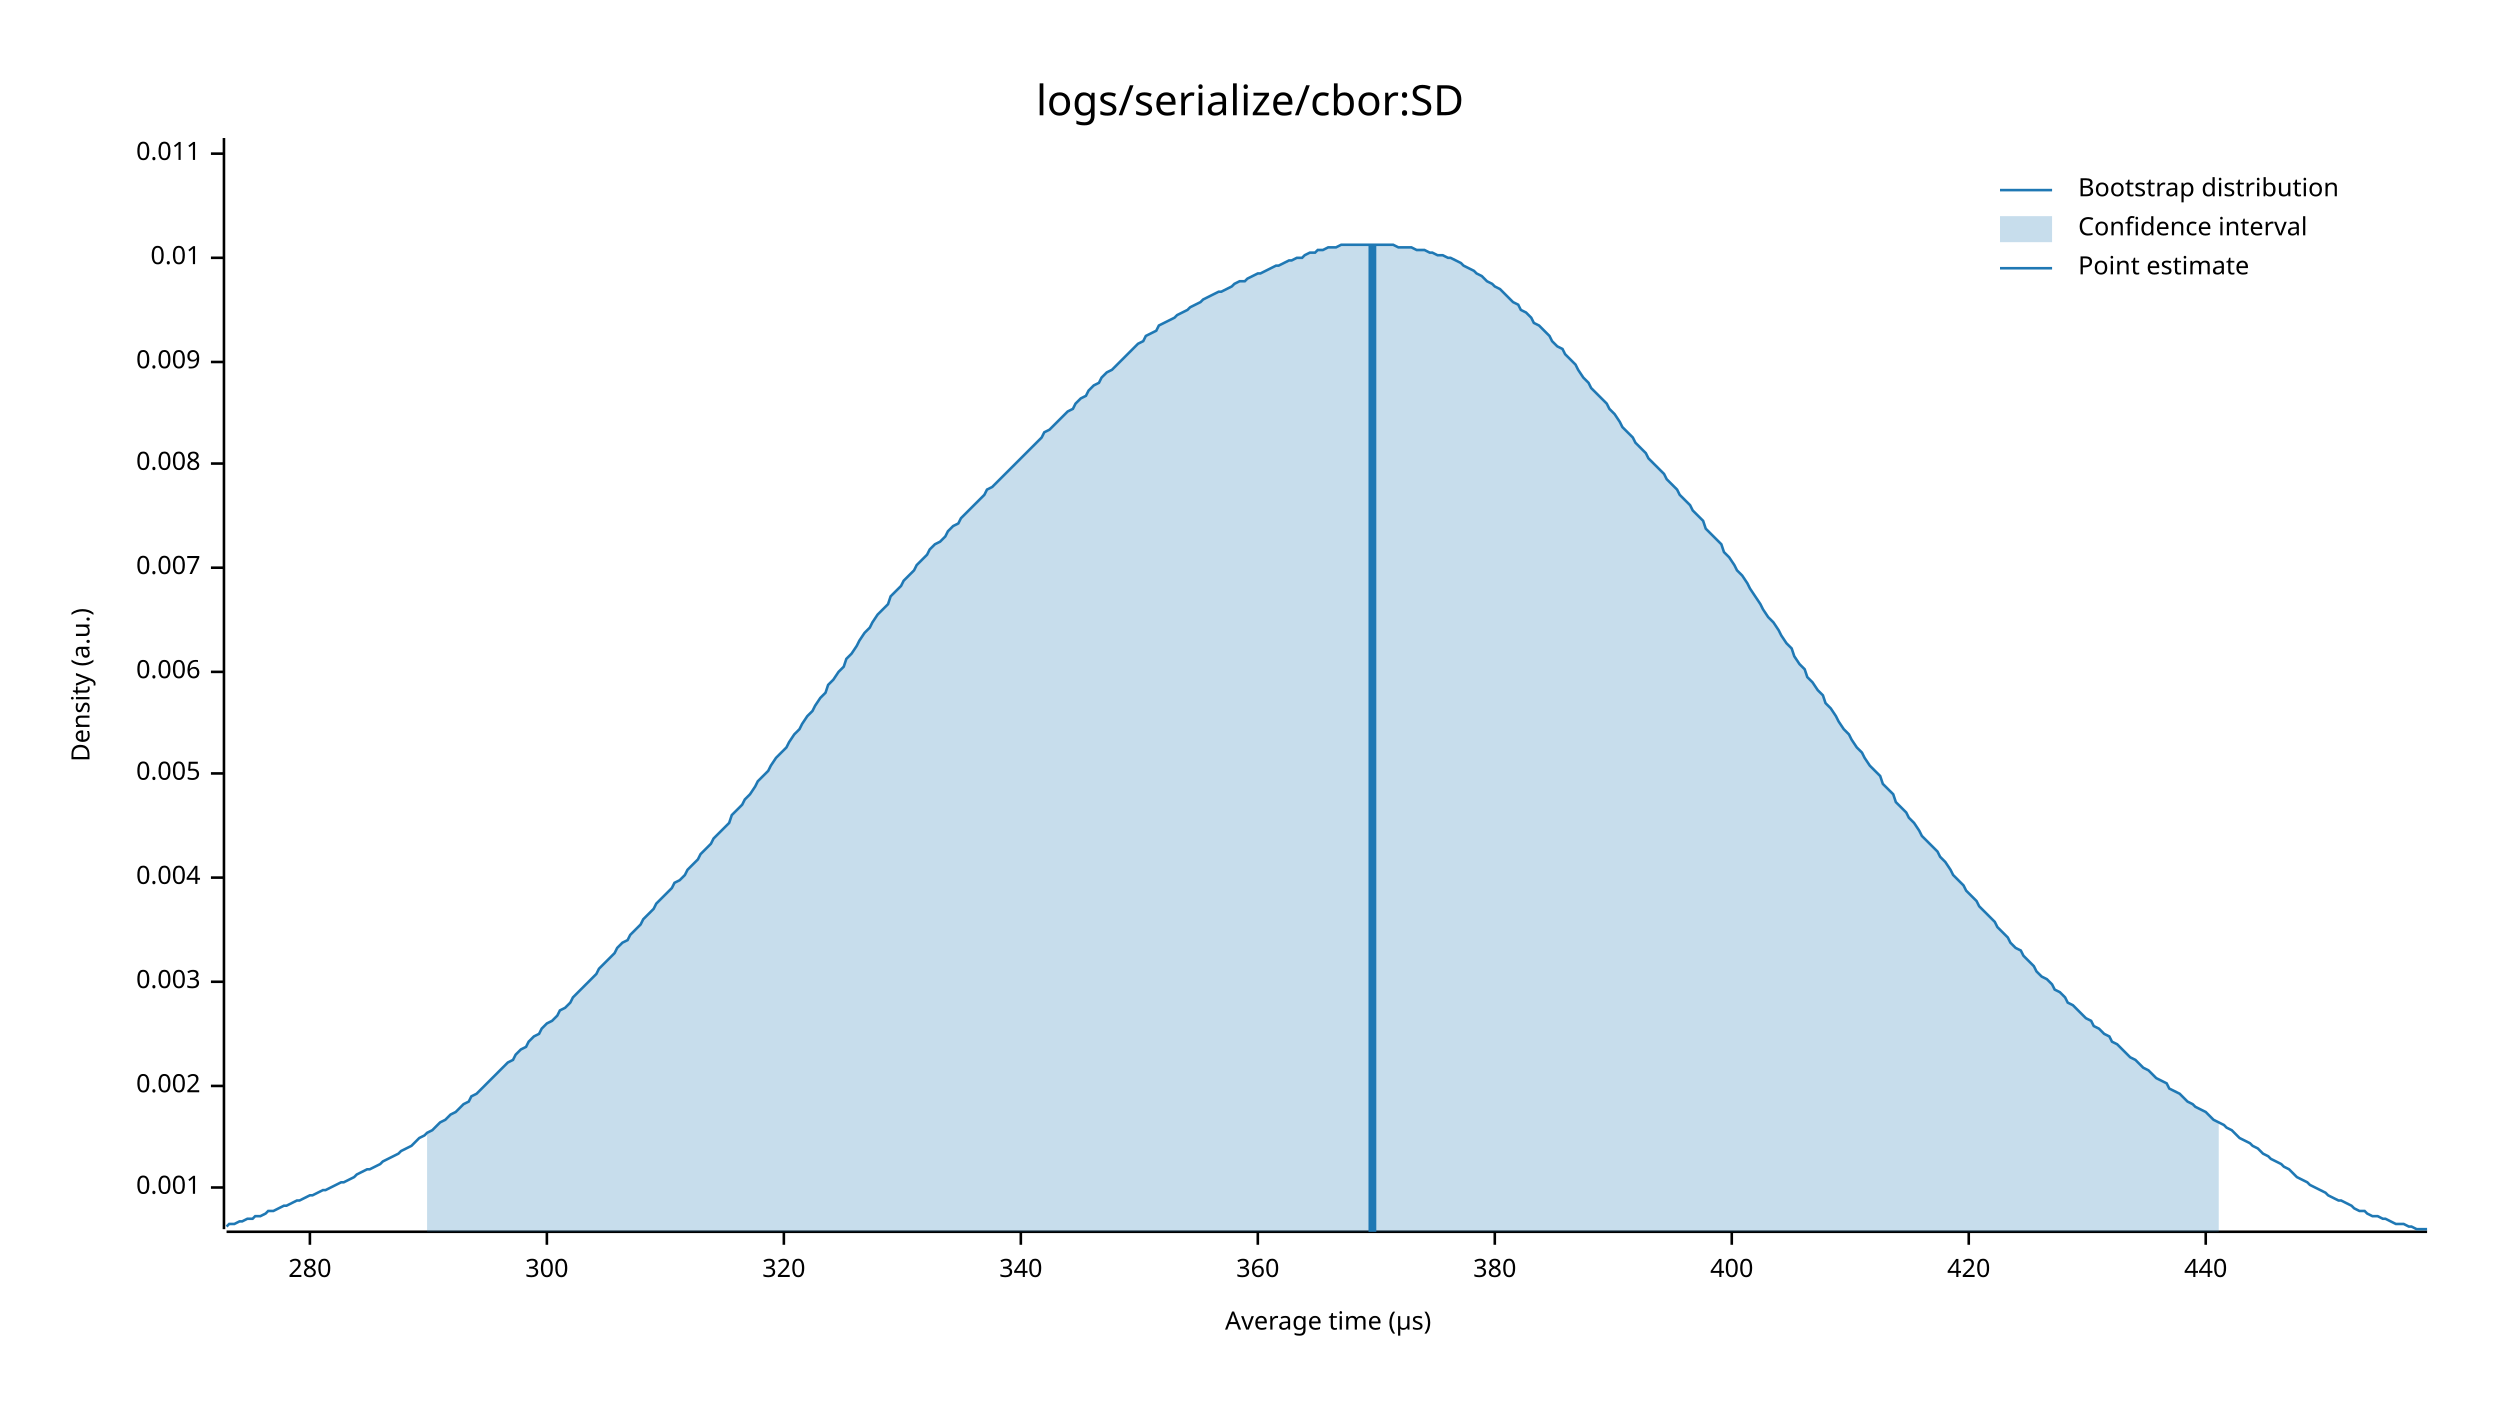
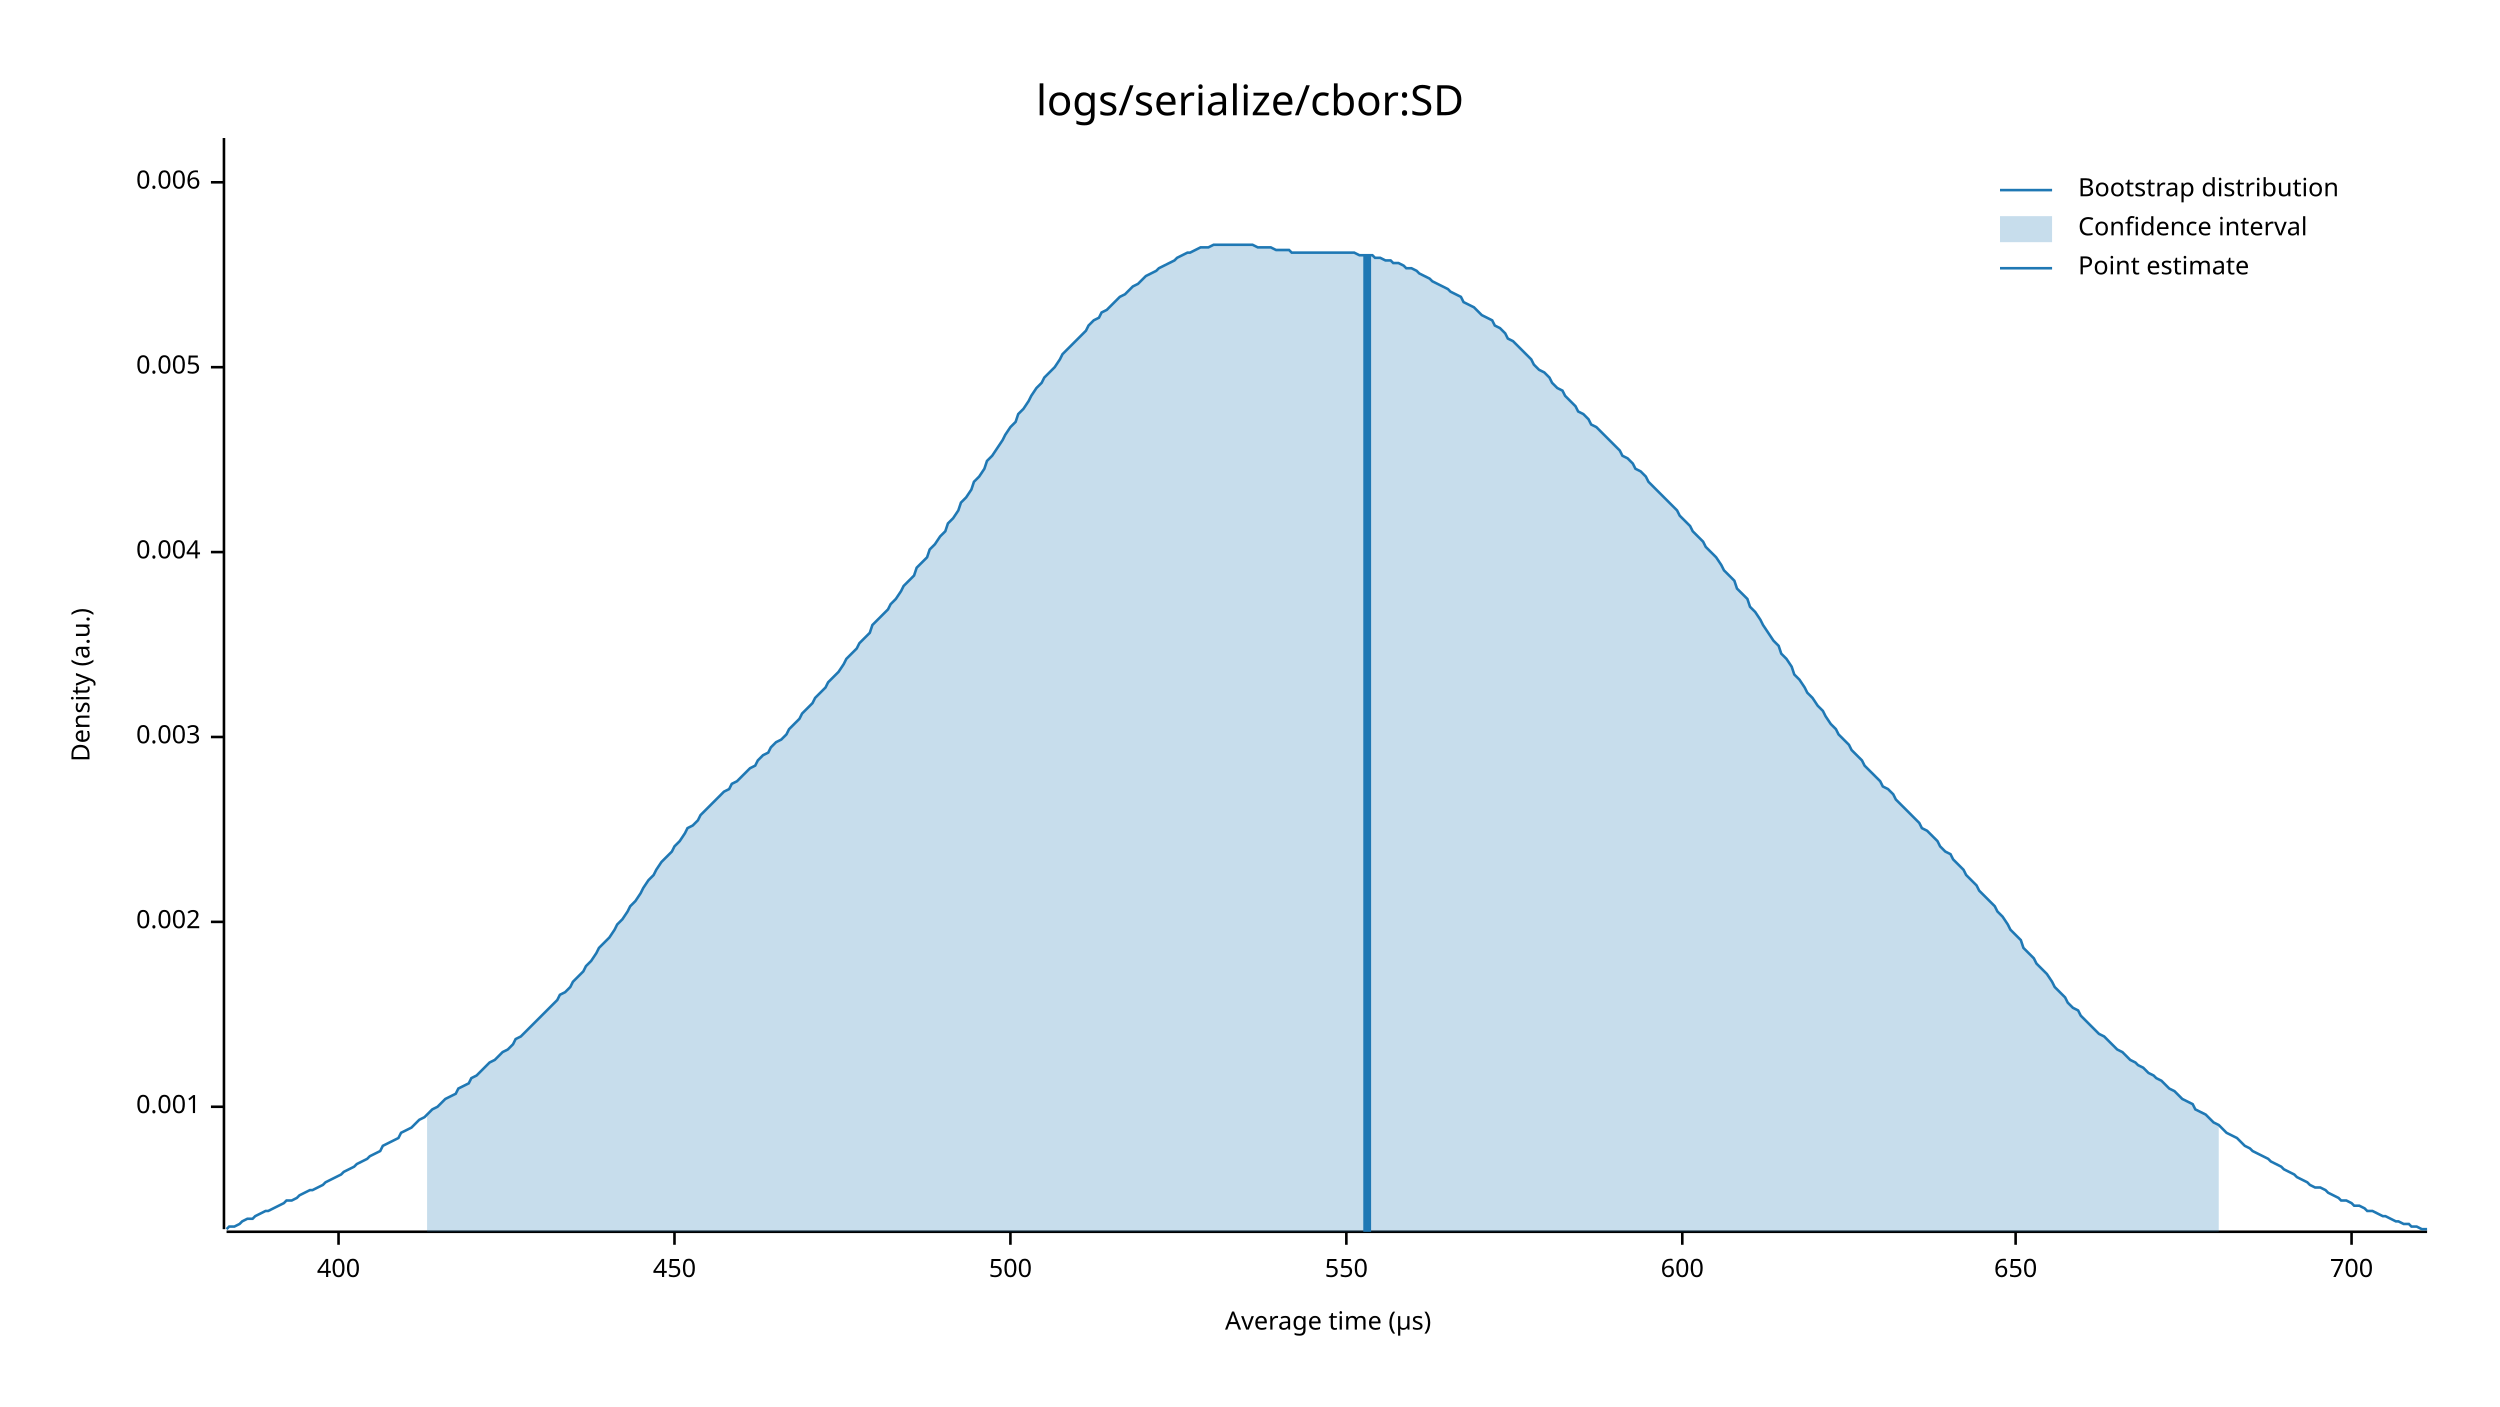
<svg xmlns="http://www.w3.org/2000/svg" style="background-color:#EEE;" width="960" height="540" viewBox="0 0 960 540">
  <text x="480" y="32" dy="0.76em" text-anchor="middle" font-family="sans-serif" font-size="16.129" opacity="1" fill="#000000">
logs/serialize/cbor:SD
</text>
  <text x="27" y="263" dy="0.76em" text-anchor="middle" font-family="sans-serif" font-size="9.677" opacity="1" fill="#000000" transform="rotate(270, 27, 263)">
Density (a.u.)
</text>
  <text x="510" y="513" dy="-0.5ex" text-anchor="middle" font-family="sans-serif" font-size="9.677" opacity="1" fill="#000000">
Average time (µs)
</text>
  <polyline fill="none" opacity="1" stroke="#000000" stroke-width="1" points="86,53 86,472 " />
-   <text x="77" y="456" dy="0.5ex" text-anchor="end" font-family="sans-serif" font-size="9.677" opacity="1" fill="#000000">
+   <text x="77" y="425" dy="0.5ex" text-anchor="end" font-family="sans-serif" font-size="9.677" opacity="1" fill="#000000">
0.001
</text>
-   <polyline fill="none" opacity="1" stroke="#000000" stroke-width="1" points="81,456 86,456 " />
-   <text x="77" y="417" dy="0.5ex" text-anchor="end" font-family="sans-serif" font-size="9.677" opacity="1" fill="#000000">
+   <polyline fill="none" opacity="1" stroke="#000000" stroke-width="1" points="81,425 86,425 " />
+   <text x="77" y="354" dy="0.5ex" text-anchor="end" font-family="sans-serif" font-size="9.677" opacity="1" fill="#000000">
0.002
</text>
-   <polyline fill="none" opacity="1" stroke="#000000" stroke-width="1" points="81,417 86,417 " />
-   <text x="77" y="377" dy="0.5ex" text-anchor="end" font-family="sans-serif" font-size="9.677" opacity="1" fill="#000000">
+   <polyline fill="none" opacity="1" stroke="#000000" stroke-width="1" points="81,354 86,354 " />
+   <text x="77" y="283" dy="0.5ex" text-anchor="end" font-family="sans-serif" font-size="9.677" opacity="1" fill="#000000">
0.003
</text>
-   <polyline fill="none" opacity="1" stroke="#000000" stroke-width="1" points="81,377 86,377 " />
-   <text x="77" y="337" dy="0.5ex" text-anchor="end" font-family="sans-serif" font-size="9.677" opacity="1" fill="#000000">
+   <polyline fill="none" opacity="1" stroke="#000000" stroke-width="1" points="81,283 86,283 " />
+   <text x="77" y="212" dy="0.5ex" text-anchor="end" font-family="sans-serif" font-size="9.677" opacity="1" fill="#000000">
0.004
</text>
-   <polyline fill="none" opacity="1" stroke="#000000" stroke-width="1" points="81,337 86,337 " />
-   <text x="77" y="297" dy="0.5ex" text-anchor="end" font-family="sans-serif" font-size="9.677" opacity="1" fill="#000000">
+   <polyline fill="none" opacity="1" stroke="#000000" stroke-width="1" points="81,212 86,212 " />
+   <text x="77" y="141" dy="0.5ex" text-anchor="end" font-family="sans-serif" font-size="9.677" opacity="1" fill="#000000">
0.005
</text>
-   <polyline fill="none" opacity="1" stroke="#000000" stroke-width="1" points="81,297 86,297 " />
-   <text x="77" y="258" dy="0.5ex" text-anchor="end" font-family="sans-serif" font-size="9.677" opacity="1" fill="#000000">
+   <polyline fill="none" opacity="1" stroke="#000000" stroke-width="1" points="81,141 86,141 " />
+   <text x="77" y="70" dy="0.5ex" text-anchor="end" font-family="sans-serif" font-size="9.677" opacity="1" fill="#000000">
0.006
</text>
-   <polyline fill="none" opacity="1" stroke="#000000" stroke-width="1" points="81,258 86,258 " />
-   <text x="77" y="218" dy="0.5ex" text-anchor="end" font-family="sans-serif" font-size="9.677" opacity="1" fill="#000000">
- 0.007
- </text>
-   <polyline fill="none" opacity="1" stroke="#000000" stroke-width="1" points="81,218 86,218 " />
-   <text x="77" y="178" dy="0.5ex" text-anchor="end" font-family="sans-serif" font-size="9.677" opacity="1" fill="#000000">
- 0.008
- </text>
-   <polyline fill="none" opacity="1" stroke="#000000" stroke-width="1" points="81,178 86,178 " />
-   <text x="77" y="139" dy="0.5ex" text-anchor="end" font-family="sans-serif" font-size="9.677" opacity="1" fill="#000000">
- 0.009
- </text>
-   <polyline fill="none" opacity="1" stroke="#000000" stroke-width="1" points="81,139 86,139 " />
-   <text x="77" y="99" dy="0.5ex" text-anchor="end" font-family="sans-serif" font-size="9.677" opacity="1" fill="#000000">
- 0.01
- </text>
-   <polyline fill="none" opacity="1" stroke="#000000" stroke-width="1" points="81,99 86,99 " />
-   <text x="77" y="59" dy="0.5ex" text-anchor="end" font-family="sans-serif" font-size="9.677" opacity="1" fill="#000000">
- 0.011
- </text>
-   <polyline fill="none" opacity="1" stroke="#000000" stroke-width="1" points="81,59 86,59 " />
+   <polyline fill="none" opacity="1" stroke="#000000" stroke-width="1" points="81,70 86,70 " />
  <polyline fill="none" opacity="1" stroke="#000000" stroke-width="1" points="87,473 932,473 " />
-   <text x="119" y="483" dy="0.76em" text-anchor="middle" font-family="sans-serif" font-size="9.677" opacity="1" fill="#000000">
- 280
- </text>
-   <polyline fill="none" opacity="1" stroke="#000000" stroke-width="1" points="119,473 119,478 " />
-   <text x="210" y="483" dy="0.76em" text-anchor="middle" font-family="sans-serif" font-size="9.677" opacity="1" fill="#000000">
- 300
- </text>
-   <polyline fill="none" opacity="1" stroke="#000000" stroke-width="1" points="210,473 210,478 " />
-   <text x="301" y="483" dy="0.76em" text-anchor="middle" font-family="sans-serif" font-size="9.677" opacity="1" fill="#000000">
- 320
- </text>
-   <polyline fill="none" opacity="1" stroke="#000000" stroke-width="1" points="301,473 301,478 " />
-   <text x="392" y="483" dy="0.76em" text-anchor="middle" font-family="sans-serif" font-size="9.677" opacity="1" fill="#000000">
- 340
- </text>
-   <polyline fill="none" opacity="1" stroke="#000000" stroke-width="1" points="392,473 392,478 " />
-   <text x="483" y="483" dy="0.76em" text-anchor="middle" font-family="sans-serif" font-size="9.677" opacity="1" fill="#000000">
- 360
- </text>
-   <polyline fill="none" opacity="1" stroke="#000000" stroke-width="1" points="483,473 483,478 " />
-   <text x="574" y="483" dy="0.76em" text-anchor="middle" font-family="sans-serif" font-size="9.677" opacity="1" fill="#000000">
- 380
- </text>
-   <polyline fill="none" opacity="1" stroke="#000000" stroke-width="1" points="574,473 574,478 " />
-   <text x="665" y="483" dy="0.76em" text-anchor="middle" font-family="sans-serif" font-size="9.677" opacity="1" fill="#000000">
+   <text x="130" y="483" dy="0.76em" text-anchor="middle" font-family="sans-serif" font-size="9.677" opacity="1" fill="#000000">
400
</text>
-   <polyline fill="none" opacity="1" stroke="#000000" stroke-width="1" points="665,473 665,478 " />
-   <text x="756" y="483" dy="0.76em" text-anchor="middle" font-family="sans-serif" font-size="9.677" opacity="1" fill="#000000">
- 420
+   <polyline fill="none" opacity="1" stroke="#000000" stroke-width="1" points="130,473 130,478 " />
+   <text x="259" y="483" dy="0.76em" text-anchor="middle" font-family="sans-serif" font-size="9.677" opacity="1" fill="#000000">
+ 450
</text>
-   <polyline fill="none" opacity="1" stroke="#000000" stroke-width="1" points="756,473 756,478 " />
-   <text x="847" y="483" dy="0.76em" text-anchor="middle" font-family="sans-serif" font-size="9.677" opacity="1" fill="#000000">
- 440
+   <polyline fill="none" opacity="1" stroke="#000000" stroke-width="1" points="259,473 259,478 " />
+   <text x="388" y="483" dy="0.76em" text-anchor="middle" font-family="sans-serif" font-size="9.677" opacity="1" fill="#000000">
+ 500
</text>
-   <polyline fill="none" opacity="1" stroke="#000000" stroke-width="1" points="847,473 847,478 " />
-   <polyline fill="none" opacity="1" stroke="#1F78B4" stroke-width="1" points="87,471 88,470 90,470 92,469 93,469 95,468 97,468 98,467 100,467 102,466 103,465 105,465 107,464 109,463 110,463 112,462 114,461 115,461 117,460 119,459 120,459 122,458 124,457 125,457 127,456 129,455 131,454 132,454 134,453 136,452 137,451 139,450 141,449 142,449 144,448 146,447 147,446 149,445 151,444 153,443 154,442 156,441 158,440 159,439 161,437 163,436 164,435 166,434 168,432 169,431 171,430 173,428 175,427 176,426 178,424 180,423 181,421 183,420 185,418 186,417 188,415 190,413 191,412 193,410 195,408 197,407 198,405 200,403 202,402 203,400 205,398 207,397 208,395 210,393 212,392 214,390 215,388 217,387 219,385 220,383 222,381 224,379 225,378 227,376 229,374 230,372 232,370 234,368 236,366 237,364 239,362 241,361 242,359 244,357 246,355 247,353 249,351 251,349 252,347 254,345 256,343 258,341 259,339 261,338 263,336 264,334 266,332 268,330 269,328 271,326 273,324 274,322 276,320 278,318 280,316 281,313 283,311 285,309 286,307 288,305 290,302 291,300 293,298 295,296 296,294 298,291 300,289 302,287 303,285 305,282 307,280 308,278 310,275 312,273 313,271 315,268 317,266 318,263 320,261 322,258 324,256 325,253 327,251 329,248 330,246 332,243 334,241 335,239 337,236 339,234 341,232 342,229 344,227 346,225 347,223 349,221 351,219 352,217 354,215 356,213 357,211 359,209 361,208 363,206 364,204 366,202 368,201 369,199 371,197 373,195 374,194 376,192 378,190 379,188 381,187 383,185 385,183 386,182 388,180 390,178 391,177 393,175 395,173 396,172 398,170 400,168 401,166 403,165 405,163 407,161 408,160 410,158 412,157 413,155 415,153 417,152 418,150 420,148 422,147 423,145 425,143 427,142 429,140 430,139 432,137 434,135 435,134 437,132 439,131 440,129 442,128 444,127 445,125 447,124 449,123 451,122 452,121 454,120 456,119 457,118 459,117 461,116 462,115 464,114 466,113 468,112 469,112 471,111 473,110 474,109 476,108 478,108 479,107 481,106 483,105 484,105 486,104 488,103 490,102 491,102 493,101 495,100 496,100 498,99 500,99 501,98 503,97 505,97 506,96 508,96 510,95 512,95 513,95 515,94 517,94 518,94 520,94 522,94 523,94 525,94 527,94 528,94 530,94 532,94 534,94 535,94 537,95 539,95 540,95 542,95 544,96 545,96 547,96 549,97 550,97 552,98 554,98 556,99 557,99 559,100 561,101 562,102 564,103 566,104 567,105 569,106 571,108 573,109 574,110 576,111 578,113 579,114 581,116 583,117 584,119 586,120 588,122 589,124 591,125 593,127 595,129 596,131 598,133 600,134 601,136 603,138 605,140 606,142 608,145 610,147 611,149 613,151 615,153 617,155 618,157 620,159 622,162 623,164 625,166 627,168 628,170 630,172 632,174 633,176 635,178 637,180 639,182 640,184 642,186 644,188 645,190 647,192 649,194 650,196 652,198 654,200 655,203 657,205 659,207 661,209 662,212 664,214 666,217 667,219 669,221 671,224 672,226 674,229 676,232 677,234 679,237 681,239 683,242 684,244 686,247 688,249 689,252 691,255 693,257 694,260 696,262 698,265 700,267 701,270 703,272 705,275 706,277 708,280 710,282 711,284 713,287 715,289 716,291 718,294 720,296 722,298 723,301 725,303 727,305 728,308 730,310 732,312 733,314 735,316 737,319 738,321 740,323 742,325 744,327 745,329 747,331 749,334 750,336 752,338 754,340 755,342 757,344 759,346 760,348 762,350 764,352 766,354 767,356 769,358 771,360 772,362 774,364 776,365 777,367 779,369 781,371 782,373 784,375 786,376 788,378 789,380 791,381 793,383 794,385 796,386 798,388 799,389 801,391 803,392 804,394 806,395 808,397 810,398 811,400 813,401 815,403 816,404 818,406 820,407 821,408 823,410 825,411 827,413 828,414 830,415 832,416 833,418 835,419 837,420 838,421 840,423 842,424 843,425 845,426 847,427 849,429 850,430 852,431 854,432 855,433 857,434 859,436 860,437 862,438 864,439 865,440 867,441 869,443 871,444 872,445 874,446 876,447 877,448 879,449 881,451 882,452 884,453 886,454 887,455 889,456 891,457 893,458 894,459 896,460 898,461 899,461 901,462 903,463 904,464 906,465 908,465 909,466 911,467 913,467 915,468 916,468 918,469 920,470 921,470 923,470 925,471 926,471 928,472 930,472 932,472 " />
-   <polygon opacity="0.25" fill="#1F78B4" points="164,435 166,434 168,432 169,431 171,430 173,428 175,427 176,426 178,424 180,423 181,421 183,420 185,418 186,417 188,415 190,413 191,412 193,410 195,408 197,407 198,405 200,403 202,402 203,400 205,398 207,397 208,395 210,393 212,392 214,390 215,388 217,387 219,385 220,383 222,381 224,379 225,378 227,376 229,374 230,372 232,370 234,368 236,366 237,364 239,362 241,361 242,359 244,357 246,355 247,353 249,351 251,349 252,347 254,345 256,343 258,341 259,339 261,338 263,336 264,334 266,332 268,330 269,328 271,326 273,324 274,322 276,320 278,318 280,316 281,313 283,311 285,309 286,307 288,305 290,302 291,300 293,298 295,296 296,294 298,291 300,289 302,287 303,285 305,282 307,280 308,278 310,275 312,273 313,271 315,268 317,266 318,263 320,261 322,258 324,256 325,253 327,251 329,248 330,246 332,243 334,241 335,239 337,236 339,234 341,232 342,229 344,227 346,225 347,223 349,221 351,219 352,217 354,215 356,213 357,211 359,209 361,208 363,206 364,204 366,202 368,201 369,199 371,197 373,195 374,194 376,192 378,190 379,188 381,187 383,185 385,183 386,182 388,180 390,178 391,177 393,175 395,173 396,172 398,170 400,168 401,166 403,165 405,163 407,161 408,160 410,158 412,157 413,155 415,153 417,152 418,150 420,148 422,147 423,145 425,143 427,142 429,140 430,139 432,137 434,135 435,134 437,132 439,131 440,129 442,128 444,127 445,125 447,124 449,123 451,122 452,121 454,120 456,119 457,118 459,117 461,116 462,115 464,114 466,113 468,112 469,112 471,111 473,110 474,109 476,108 478,108 479,107 481,106 483,105 484,105 486,104 488,103 490,102 491,102 493,101 495,100 496,100 498,99 500,99 501,98 503,97 505,97 506,96 508,96 510,95 512,95 513,95 515,94 517,94 518,94 520,94 522,94 523,94 525,94 527,94 528,94 530,94 532,94 534,94 535,94 537,95 539,95 540,95 542,95 544,96 545,96 547,96 549,97 550,97 552,98 554,98 556,99 557,99 559,100 561,101 562,102 564,103 566,104 567,105 569,106 571,108 573,109 574,110 576,111 578,113 579,114 581,116 583,117 584,119 586,120 588,122 589,124 591,125 593,127 595,129 596,131 598,133 600,134 601,136 603,138 605,140 606,142 608,145 610,147 611,149 613,151 615,153 617,155 618,157 620,159 622,162 623,164 625,166 627,168 628,170 630,172 632,174 633,176 635,178 637,180 639,182 640,184 642,186 644,188 645,190 647,192 649,194 650,196 652,198 654,200 655,203 657,205 659,207 661,209 662,212 664,214 666,217 667,219 669,221 671,224 672,226 674,229 676,232 677,234 679,237 681,239 683,242 684,244 686,247 688,249 689,252 691,255 693,257 694,260 696,262 698,265 700,267 701,270 703,272 705,275 706,277 708,280 710,282 711,284 713,287 715,289 716,291 718,294 720,296 722,298 723,301 725,303 727,305 728,308 730,310 732,312 733,314 735,316 737,319 738,321 740,323 742,325 744,327 745,329 747,331 749,334 750,336 752,338 754,340 755,342 757,344 759,346 760,348 762,350 764,352 766,354 767,356 769,358 771,360 772,362 774,364 776,365 777,367 779,369 781,371 782,373 784,375 786,376 788,378 789,380 791,381 793,383 794,385 796,386 798,388 799,389 801,391 803,392 804,394 806,395 808,397 810,398 811,400 813,401 815,403 816,404 818,406 820,407 821,408 823,410 825,411 827,413 828,414 830,415 832,416 833,418 835,419 837,420 838,421 840,423 842,424 843,425 845,426 847,427 849,429 850,430 852,431 852,473 164,473 " />
-   <polyline fill="none" opacity="1" stroke="#1F78B4" stroke-width="3" points="527,473 527,94 " />
+   <polyline fill="none" opacity="1" stroke="#000000" stroke-width="1" points="388,473 388,478 " />
+   <text x="517" y="483" dy="0.76em" text-anchor="middle" font-family="sans-serif" font-size="9.677" opacity="1" fill="#000000">
+ 550
+ </text>
+   <polyline fill="none" opacity="1" stroke="#000000" stroke-width="1" points="517,473 517,478 " />
+   <text x="646" y="483" dy="0.76em" text-anchor="middle" font-family="sans-serif" font-size="9.677" opacity="1" fill="#000000">
+ 600
+ </text>
+   <polyline fill="none" opacity="1" stroke="#000000" stroke-width="1" points="646,473 646,478 " />
+   <text x="774" y="483" dy="0.76em" text-anchor="middle" font-family="sans-serif" font-size="9.677" opacity="1" fill="#000000">
+ 650
+ </text>
+   <polyline fill="none" opacity="1" stroke="#000000" stroke-width="1" points="774,473 774,478 " />
+   <text x="903" y="483" dy="0.76em" text-anchor="middle" font-family="sans-serif" font-size="9.677" opacity="1" fill="#000000">
+ 700
+ </text>
+   <polyline fill="none" opacity="1" stroke="#000000" stroke-width="1" points="903,473 903,478 " />
+   <polyline fill="none" opacity="1" stroke="#1F78B4" stroke-width="1" points="87,472 88,471 90,471 92,470 93,469 95,468 97,468 98,467 100,466 102,465 103,465 105,464 107,463 109,462 110,461 112,461 114,460 115,459 117,458 119,457 120,457 122,456 124,455 125,454 127,453 129,452 131,451 132,450 134,449 136,448 137,447 139,446 141,445 142,444 144,443 146,442 147,440 149,439 151,438 153,437 154,435 156,434 158,433 159,432 161,430 163,429 164,428 166,426 168,425 169,424 171,422 173,421 175,420 176,418 178,417 180,416 181,414 183,413 185,411 186,410 188,408 190,407 191,406 193,404 195,403 197,401 198,399 200,398 202,396 203,395 205,393 207,391 208,390 210,388 212,386 214,384 215,382 217,381 219,379 220,377 222,375 224,373 225,371 227,369 229,366 230,364 232,362 234,360 236,357 237,355 239,353 241,350 242,348 244,346 246,343 247,341 249,338 251,336 252,334 254,331 256,329 258,327 259,325 261,323 263,320 264,318 266,317 268,315 269,313 271,311 273,309 274,308 276,306 278,304 280,303 281,301 283,300 285,298 286,297 288,295 290,294 291,292 293,290 295,289 296,287 298,285 300,284 302,282 303,280 305,278 307,276 308,274 310,272 312,270 313,268 315,266 317,264 318,262 320,260 322,258 324,255 325,253 327,251 329,249 330,247 332,245 334,243 335,240 337,238 339,236 341,234 342,232 344,230 346,227 347,225 349,223 351,221 352,218 354,216 356,214 357,211 359,209 361,206 363,204 364,201 366,199 368,196 369,193 371,191 373,188 374,185 376,183 378,180 379,177 381,175 383,172 385,169 386,167 388,164 390,162 391,159 393,157 395,154 396,152 398,149 400,147 401,145 403,143 405,141 407,138 408,136 410,134 412,132 413,131 415,129 417,127 418,125 420,123 422,122 423,120 425,119 427,117 429,115 430,114 432,113 434,111 435,110 437,109 439,107 440,106 442,105 444,104 445,103 447,102 449,101 451,100 452,99 454,98 456,97 457,97 459,96 461,95 462,95 464,95 466,94 468,94 469,94 471,94 473,94 474,94 476,94 478,94 479,94 481,94 483,95 484,95 486,95 488,95 490,96 491,96 493,96 495,96 496,97 498,97 500,97 501,97 503,97 505,97 506,97 508,97 510,97 512,97 513,97 515,97 517,97 518,97 520,97 522,98 523,98 525,98 527,98 528,99 530,99 532,100 534,100 535,101 537,101 539,102 540,103 542,103 544,104 545,105 547,106 549,107 550,108 552,109 554,110 556,111 557,112 559,113 561,114 562,116 564,117 566,118 567,119 569,121 571,122 573,123 574,125 576,126 578,128 579,130 581,131 583,133 584,134 586,136 588,138 589,140 591,142 593,143 595,145 596,147 598,149 600,150 601,152 603,154 605,156 606,158 608,159 610,161 611,163 613,164 615,166 617,168 618,169 620,171 622,173 623,175 625,176 627,178 628,180 630,181 632,183 633,185 635,187 637,189 639,191 640,192 642,194 644,196 645,198 647,200 649,202 650,204 652,206 654,208 655,210 657,212 659,214 661,217 662,219 664,221 666,223 667,226 669,228 671,230 672,233 674,235 676,238 677,240 679,243 681,246 683,248 684,251 686,253 688,256 689,259 691,261 693,264 694,266 696,268 698,271 700,273 701,275 703,278 705,280 706,282 708,284 710,286 711,288 713,290 715,292 716,294 718,296 720,298 722,300 723,302 725,303 727,305 728,307 730,309 732,311 733,312 735,314 737,316 738,318 740,319 742,321 744,323 745,325 747,327 749,328 750,330 752,332 754,334 755,336 757,338 759,340 760,342 762,344 764,346 766,348 767,350 769,352 771,355 772,357 774,359 776,361 777,364 779,366 781,368 782,370 784,372 786,374 788,377 789,379 791,381 793,383 794,385 796,387 798,388 799,390 801,392 803,394 804,395 806,397 808,398 810,400 811,401 813,403 815,404 816,405 818,407 820,408 821,409 823,410 825,412 827,413 828,414 830,415 832,417 833,418 835,419 837,421 838,422 840,423 842,424 843,426 845,427 847,428 849,430 850,431 852,432 854,434 855,435 857,436 859,437 860,438 862,440 864,441 865,442 867,443 869,444 871,445 872,446 874,447 876,448 877,449 879,450 881,451 882,452 884,453 886,454 887,455 889,456 891,456 893,457 894,458 896,459 898,460 899,461 901,461 903,462 904,463 906,463 908,464 909,465 911,465 913,466 915,467 916,467 918,468 920,469 921,469 923,470 925,470 926,471 928,471 930,472 932,472 " />
+   <polygon opacity="0.25" fill="#1F78B4" points="164,428 166,426 168,425 169,424 171,422 173,421 175,420 176,418 178,417 180,416 181,414 183,413 185,411 186,410 188,408 190,407 191,406 193,404 195,403 197,401 198,399 200,398 202,396 203,395 205,393 207,391 208,390 210,388 212,386 214,384 215,382 217,381 219,379 220,377 222,375 224,373 225,371 227,369 229,366 230,364 232,362 234,360 236,357 237,355 239,353 241,350 242,348 244,346 246,343 247,341 249,338 251,336 252,334 254,331 256,329 258,327 259,325 261,323 263,320 264,318 266,317 268,315 269,313 271,311 273,309 274,308 276,306 278,304 280,303 281,301 283,300 285,298 286,297 288,295 290,294 291,292 293,290 295,289 296,287 298,285 300,284 302,282 303,280 305,278 307,276 308,274 310,272 312,270 313,268 315,266 317,264 318,262 320,260 322,258 324,255 325,253 327,251 329,249 330,247 332,245 334,243 335,240 337,238 339,236 341,234 342,232 344,230 346,227 347,225 349,223 351,221 352,218 354,216 356,214 357,211 359,209 361,206 363,204 364,201 366,199 368,196 369,193 371,191 373,188 374,185 376,183 378,180 379,177 381,175 383,172 385,169 386,167 388,164 390,162 391,159 393,157 395,154 396,152 398,149 400,147 401,145 403,143 405,141 407,138 408,136 410,134 412,132 413,131 415,129 417,127 418,125 420,123 422,122 423,120 425,119 427,117 429,115 430,114 432,113 434,111 435,110 437,109 439,107 440,106 442,105 444,104 445,103 447,102 449,101 451,100 452,99 454,98 456,97 457,97 459,96 461,95 462,95 464,95 466,94 468,94 469,94 471,94 473,94 474,94 476,94 478,94 479,94 481,94 483,95 484,95 486,95 488,95 490,96 491,96 493,96 495,96 496,97 498,97 500,97 501,97 503,97 505,97 506,97 508,97 510,97 512,97 513,97 515,97 517,97 518,97 520,97 522,98 523,98 525,98 527,98 528,99 530,99 532,100 534,100 535,101 537,101 539,102 540,103 542,103 544,104 545,105 547,106 549,107 550,108 552,109 554,110 556,111 557,112 559,113 561,114 562,116 564,117 566,118 567,119 569,121 571,122 573,123 574,125 576,126 578,128 579,130 581,131 583,133 584,134 586,136 588,138 589,140 591,142 593,143 595,145 596,147 598,149 600,150 601,152 603,154 605,156 606,158 608,159 610,161 611,163 613,164 615,166 617,168 618,169 620,171 622,173 623,175 625,176 627,178 628,180 630,181 632,183 633,185 635,187 637,189 639,191 640,192 642,194 644,196 645,198 647,200 649,202 650,204 652,206 654,208 655,210 657,212 659,214 661,217 662,219 664,221 666,223 667,226 669,228 671,230 672,233 674,235 676,238 677,240 679,243 681,246 683,248 684,251 686,253 688,256 689,259 691,261 693,264 694,266 696,268 698,271 700,273 701,275 703,278 705,280 706,282 708,284 710,286 711,288 713,290 715,292 716,294 718,296 720,298 722,300 723,302 725,303 727,305 728,307 730,309 732,311 733,312 735,314 737,316 738,318 740,319 742,321 744,323 745,325 747,327 749,328 750,330 752,332 754,334 755,336 757,338 759,340 760,342 762,344 764,346 766,348 767,350 769,352 771,355 772,357 774,359 776,361 777,364 779,366 781,368 782,370 784,372 786,374 788,377 789,379 791,381 793,383 794,385 796,387 798,388 799,390 801,392 803,394 804,395 806,397 808,398 810,400 811,401 813,403 815,404 816,405 818,407 820,408 821,409 823,410 825,412 827,413 828,414 830,415 832,417 833,418 835,419 837,421 838,422 840,423 842,424 843,426 845,427 847,428 849,430 850,431 852,432 852,473 164,473 " />
+   <polyline fill="none" opacity="1" stroke="#1F78B4" stroke-width="3" points="525,473 525,98 " />
  <text x="798" y="68" dy="0.76em" text-anchor="start" font-family="sans-serif" font-size="9.677" opacity="1" fill="#000000">
Bootstrap distribution
</text>
  <text x="798" y="83" dy="0.76em" text-anchor="start" font-family="sans-serif" font-size="9.677" opacity="1" fill="#000000">
Confidence interval
</text>
  <text x="798" y="98" dy="0.76em" text-anchor="start" font-family="sans-serif" font-size="9.677" opacity="1" fill="#000000">
Point estimate
</text>
  <polyline fill="none" opacity="1" stroke="#1F78B4" stroke-width="1" points="768,73 788,73 " />
  <rect x="768" y="83" width="20" height="10" opacity="0.25" fill="#1F78B4" stroke="none" />
  <polyline fill="none" opacity="1" stroke="#1F78B4" stroke-width="1" points="768,103 788,103 " />
</svg>
